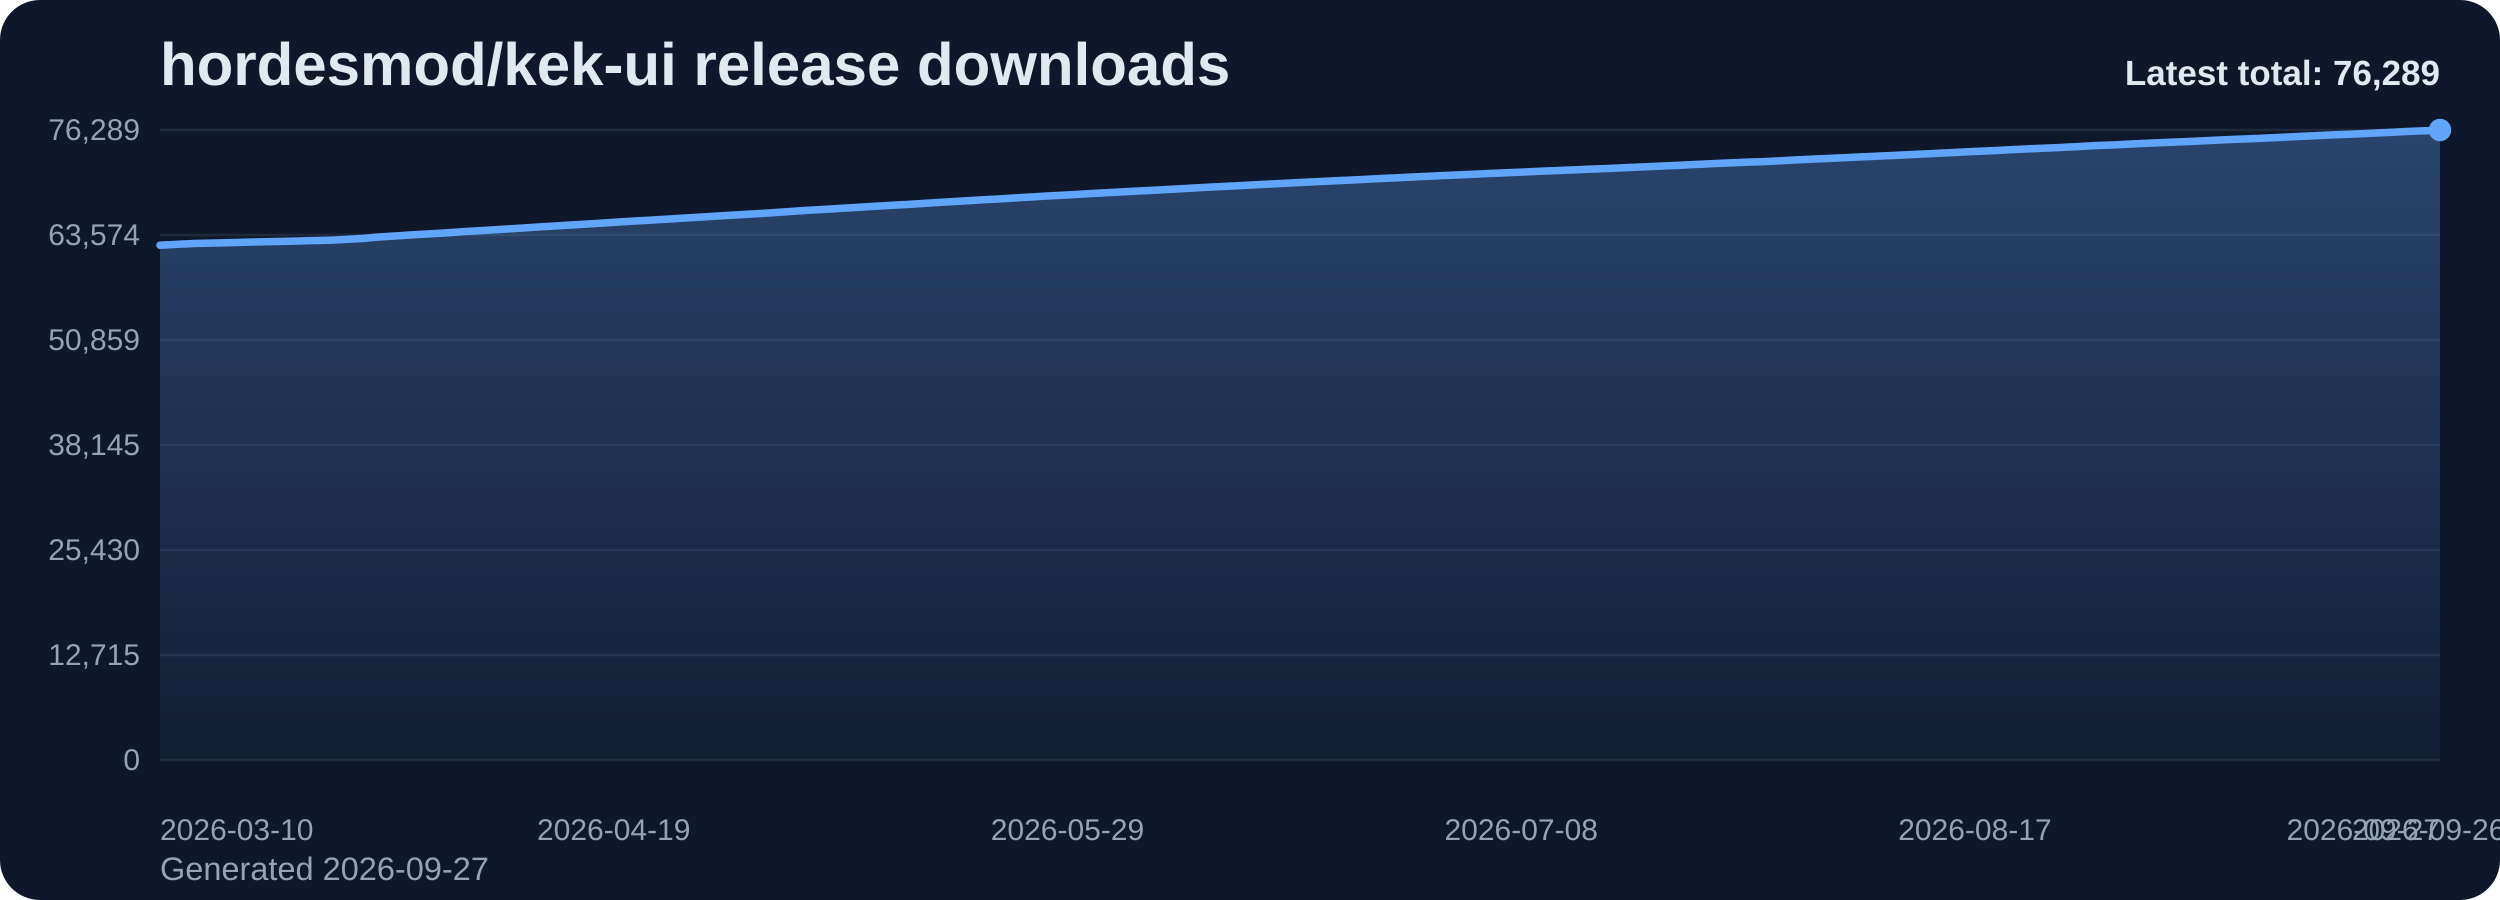
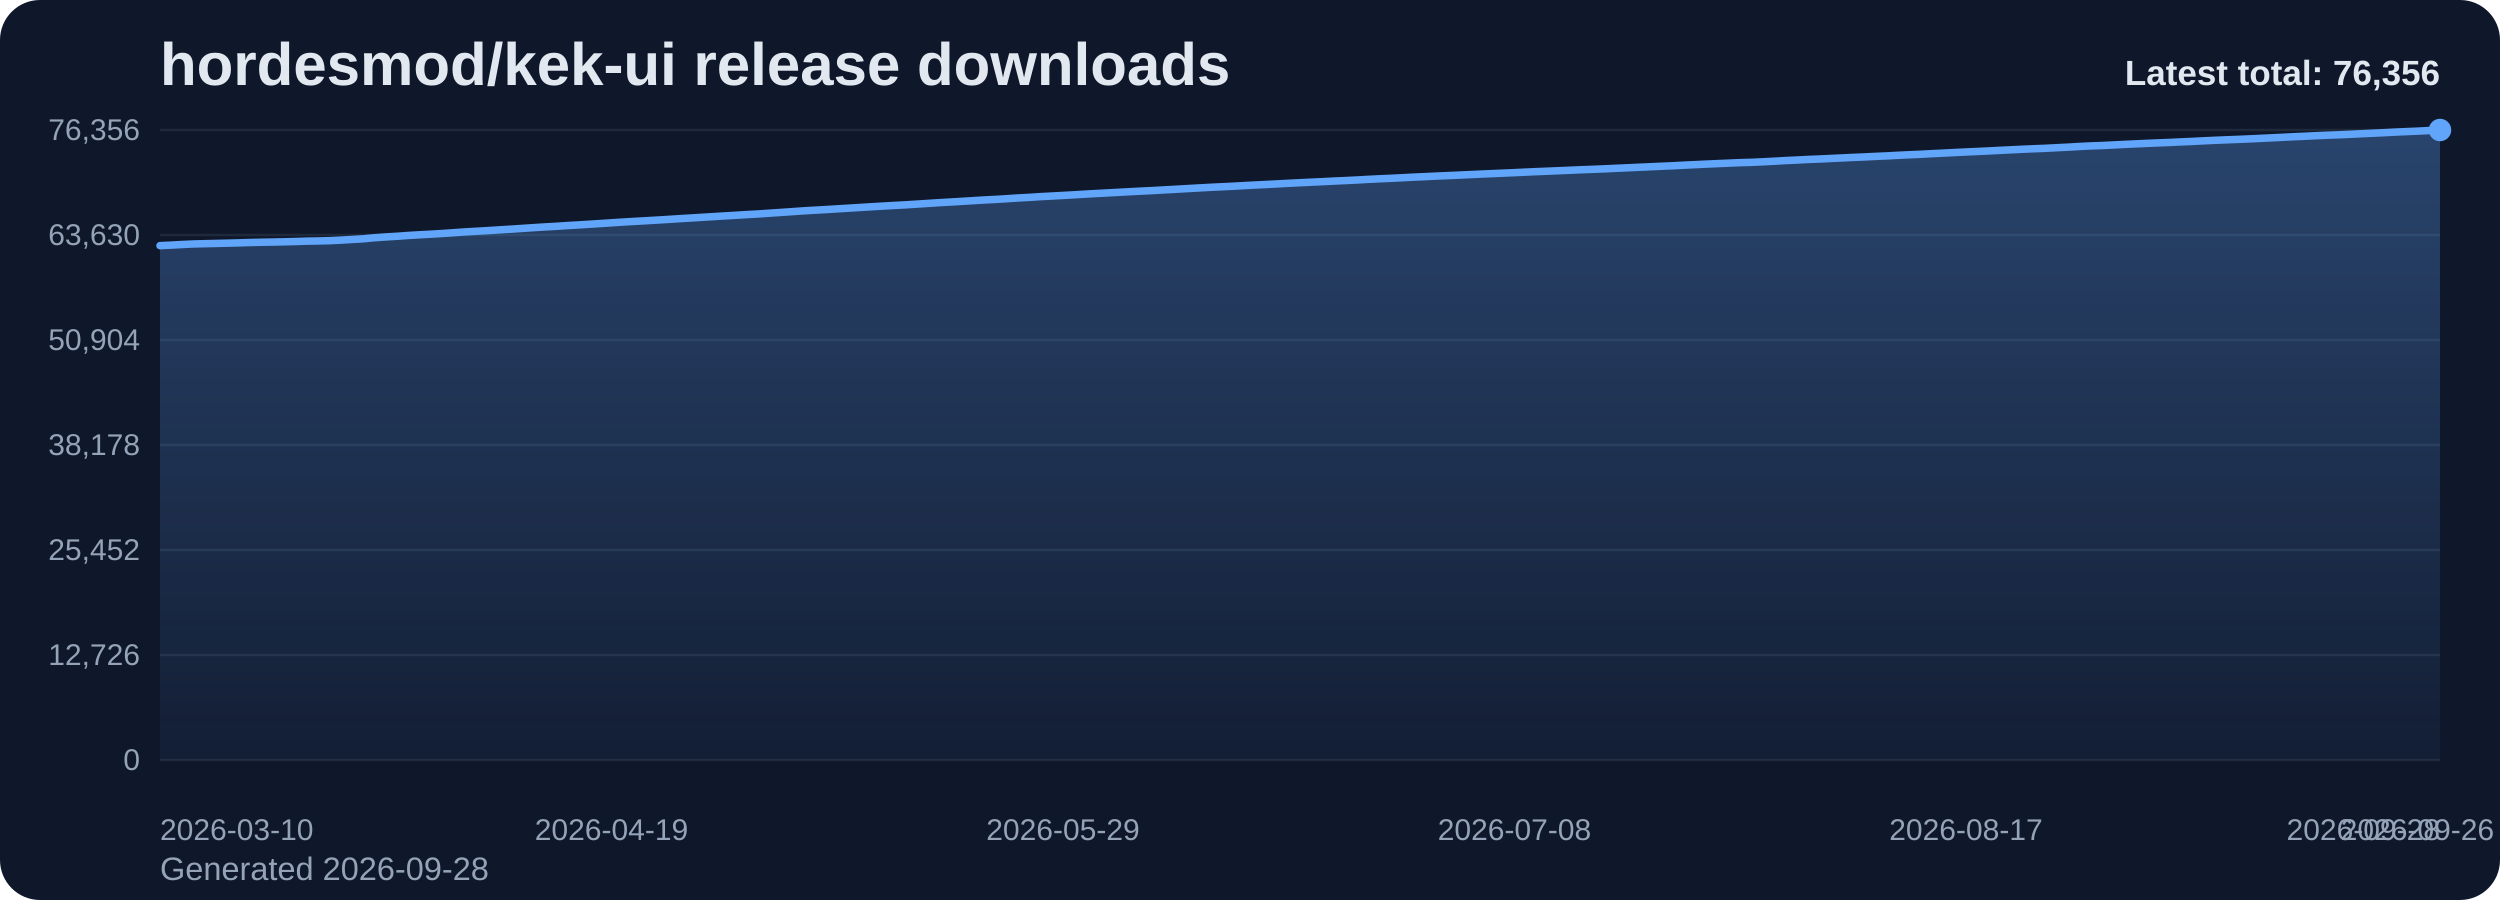
<svg xmlns="http://www.w3.org/2000/svg" viewBox="0 0 1000 360" role="img" aria-label="hordesmod/kek-ui release downloads chart">
  <defs>
    <linearGradient id="fill-total-trend-slate" x1="0" y1="0" x2="0" y2="1">
      <stop offset="0%" stop-color="#60a5fa" stop-opacity="0.32" />
      <stop offset="100%" stop-color="#60a5fa" stop-opacity="0.05" />
    </linearGradient>
    <style>
      .bg { fill: #0f172a; }
      .title { font: 700 24px Arial, sans-serif; fill: #e2e8f0; }
      .sub { font: 400 13px Arial, sans-serif; fill: #94a3b8; }
      .grid { stroke: #1e293b; stroke-width: 1; }
      .axis { font: 400 12px Arial, sans-serif; fill: #94a3b8; }
      .line { fill: none; stroke: #60a5fa; stroke-width: 3; stroke-linecap: round; stroke-linejoin: round; }
      .dot { fill: #60a5fa; }
      .value { font: 600 11px Arial, sans-serif; fill: #cbd5e1; }
      .latest { font: 700 14px Arial, sans-serif; fill: #e2e8f0; }
    </style>
  </defs>
  <rect class="bg" x="0" y="0" width="1000" height="360" rx="16" />
  <text class="title" x="64" y="34">hordesmod/kek-ui release downloads</text>
-   <text class="sub" x="64" y="352">Generated 2026-09-27</text>
+   <text class="sub" x="64" y="352">Generated 2026-09-28</text>
  <line x1="64" y1="52.00" x2="976" y2="52.00" class="grid" />
-   <text x="56" y="56.00" text-anchor="end" class="axis">76,289</text>
+   <text x="56" y="56.00" text-anchor="end" class="axis">76,356</text>
  <line x1="64" y1="94.00" x2="976" y2="94.00" class="grid" />
-   <text x="56" y="98.00" text-anchor="end" class="axis">63,574</text>
+   <text x="56" y="98.00" text-anchor="end" class="axis">63,630</text>
  <line x1="64" y1="136.00" x2="976" y2="136.00" class="grid" />
-   <text x="56" y="140.00" text-anchor="end" class="axis">50,859</text>
+   <text x="56" y="140.00" text-anchor="end" class="axis">50,904</text>
  <line x1="64" y1="178.00" x2="976" y2="178.00" class="grid" />
-   <text x="56" y="182.00" text-anchor="end" class="axis">38,145</text>
+   <text x="56" y="182.00" text-anchor="end" class="axis">38,178</text>
  <line x1="64" y1="220.00" x2="976" y2="220.00" class="grid" />
-   <text x="56" y="224.00" text-anchor="end" class="axis">25,430</text>
+   <text x="56" y="224.00" text-anchor="end" class="axis">25,452</text>
  <line x1="64" y1="262.00" x2="976" y2="262.00" class="grid" />
-   <text x="56" y="266.00" text-anchor="end" class="axis">12,715</text>
+   <text x="56" y="266.00" text-anchor="end" class="axis">12,726</text>
  <line x1="64" y1="304.00" x2="976" y2="304.00" class="grid" />
  <text x="56" y="308.00" text-anchor="end" class="axis">0</text>
-   <path d="M 64.00 304 L 64.00 98.08 L 68.54 97.86 L 73.07 97.61 L 77.61 97.40 L 82.15 97.29 L 86.69 97.19 L 91.22 97.08 L 95.76 96.96 L 100.30 96.82 L 104.84 96.72 L 109.37 96.63 L 113.91 96.54 L 118.45 96.43 L 122.99 96.28 L 127.52 96.19 L 132.06 96.08 L 136.60 95.87 L 141.13 95.61 L 145.67 95.34 L 150.21 94.90 L 154.75 94.59 L 159.28 94.32 L 163.82 94.00 L 168.36 93.73 L 172.90 93.48 L 177.43 93.21 L 181.97 92.91 L 186.51 92.58 L 191.04 92.33 L 195.58 92.06 L 200.12 91.78 L 204.66 91.50 L 209.19 91.21 L 213.73 90.90 L 218.27 90.61 L 222.81 90.36 L 227.34 90.06 L 231.88 89.80 L 236.42 89.52 L 240.96 89.23 L 245.49 88.93 L 250.03 88.64 L 254.57 88.37 L 259.10 88.12 L 263.64 87.85 L 268.18 87.58 L 272.72 87.28 L 277.25 87.02 L 281.79 86.74 L 286.33 86.46 L 290.87 86.18 L 295.40 85.92 L 299.94 85.64 L 304.48 85.39 L 309.01 85.08 L 313.55 84.78 L 318.09 84.46 L 322.63 84.14 L 327.16 83.89 L 331.70 83.64 L 336.24 83.34 L 340.78 83.08 L 345.31 82.80 L 349.85 82.51 L 354.39 82.25 L 358.93 81.99 L 363.46 81.75 L 368.00 81.46 L 372.54 81.17 L 377.07 80.88 L 381.61 80.62 L 386.15 80.35 L 390.69 80.07 L 395.22 79.79 L 399.76 79.58 L 404.30 79.29 L 408.84 78.99 L 413.37 78.75 L 417.91 78.45 L 422.45 78.22 L 426.99 77.98 L 431.52 77.72 L 436.06 77.44 L 440.60 77.19 L 445.13 76.95 L 449.67 76.71 L 454.21 76.46 L 458.75 76.23 L 463.28 76.01 L 467.82 75.75 L 472.36 75.50 L 476.90 75.24 L 481.43 74.99 L 485.97 74.74 L 490.51 74.52 L 495.04 74.30 L 499.58 74.05 L 504.12 73.81 L 508.66 73.59 L 513.19 73.36 L 517.73 73.10 L 522.27 72.89 L 526.81 72.66 L 531.34 72.46 L 535.88 72.22 L 540.42 72.03 L 544.96 71.80 L 549.49 71.55 L 554.03 71.33 L 558.57 71.13 L 563.10 70.90 L 567.64 70.67 L 572.18 70.47 L 576.72 70.24 L 581.25 70.06 L 585.79 69.85 L 590.33 69.65 L 594.87 69.43 L 599.40 69.24 L 603.94 69.04 L 608.48 68.86 L 613.01 68.64 L 617.55 68.43 L 622.09 68.26 L 626.63 68.06 L 631.16 67.88 L 635.70 67.67 L 640.24 67.51 L 644.78 67.32 L 649.31 67.11 L 653.85 66.91 L 658.39 66.70 L 662.93 66.50 L 667.46 66.29 L 672.00 66.10 L 676.54 65.86 L 681.07 65.66 L 685.61 65.43 L 690.15 65.23 L 694.69 65.04 L 699.22 64.84 L 703.76 64.72 L 708.30 64.51 L 712.84 64.27 L 717.37 64.01 L 721.91 63.81 L 726.45 63.57 L 730.99 63.40 L 735.52 63.17 L 740.06 62.97 L 744.60 62.75 L 749.13 62.56 L 753.67 62.34 L 758.21 62.14 L 762.75 61.90 L 767.28 61.69 L 771.82 61.49 L 776.36 61.24 L 780.90 61.03 L 785.43 60.80 L 789.97 60.58 L 794.51 60.38 L 799.04 60.17 L 803.58 59.92 L 808.12 59.71 L 812.66 59.49 L 817.19 59.29 L 821.73 59.12 L 826.27 58.87 L 830.81 58.66 L 835.34 58.39 L 839.88 58.16 L 844.42 58.01 L 848.96 57.78 L 853.49 57.55 L 858.03 57.34 L 862.57 57.13 L 867.10 56.94 L 871.64 56.76 L 876.18 56.56 L 880.72 56.35 L 885.25 56.13 L 889.79 55.91 L 894.33 55.72 L 898.87 55.55 L 903.40 55.35 L 907.94 55.15 L 912.48 54.93 L 917.01 54.71 L 921.55 54.48 L 926.09 54.28 L 930.63 54.06 L 935.16 53.86 L 939.70 53.70 L 944.24 53.50 L 948.78 53.28 L 953.31 53.07 L 957.85 52.86 L 962.39 52.62 L 966.93 52.42 L 971.46 52.23 L 976.00 52.00 L 976.00 304 Z" fill="url(#fill-total-trend-slate)" />
-   <polyline class="line" points="64.00,98.08 68.54,97.86 73.07,97.61 77.61,97.40 82.15,97.29 86.69,97.19 91.22,97.08 95.76,96.96 100.30,96.82 104.84,96.72 109.37,96.63 113.91,96.54 118.45,96.43 122.99,96.28 127.52,96.19 132.06,96.08 136.60,95.87 141.13,95.61 145.67,95.34 150.21,94.90 154.75,94.59 159.28,94.32 163.82,94.00 168.36,93.73 172.90,93.48 177.43,93.21 181.97,92.91 186.51,92.58 191.04,92.33 195.58,92.06 200.12,91.78 204.66,91.50 209.19,91.21 213.73,90.90 218.27,90.61 222.81,90.36 227.34,90.06 231.88,89.80 236.42,89.52 240.96,89.23 245.49,88.93 250.03,88.64 254.57,88.37 259.10,88.12 263.64,87.85 268.18,87.58 272.72,87.28 277.25,87.02 281.79,86.74 286.33,86.46 290.87,86.18 295.40,85.92 299.94,85.64 304.48,85.39 309.01,85.08 313.55,84.78 318.09,84.46 322.63,84.14 327.16,83.89 331.70,83.64 336.24,83.34 340.78,83.08 345.31,82.80 349.85,82.51 354.39,82.25 358.93,81.99 363.46,81.75 368.00,81.46 372.54,81.17 377.07,80.88 381.61,80.62 386.15,80.35 390.69,80.07 395.22,79.79 399.76,79.58 404.30,79.29 408.84,78.99 413.37,78.75 417.91,78.45 422.45,78.22 426.99,77.98 431.52,77.72 436.06,77.44 440.60,77.19 445.13,76.95 449.67,76.71 454.21,76.46 458.75,76.23 463.28,76.01 467.82,75.75 472.36,75.50 476.90,75.24 481.43,74.99 485.97,74.74 490.51,74.52 495.04,74.30 499.58,74.05 504.12,73.81 508.66,73.59 513.19,73.36 517.73,73.10 522.27,72.89 526.81,72.66 531.34,72.46 535.88,72.22 540.42,72.03 544.96,71.80 549.49,71.55 554.03,71.33 558.57,71.13 563.10,70.90 567.64,70.67 572.18,70.47 576.72,70.24 581.25,70.06 585.79,69.85 590.33,69.65 594.87,69.43 599.40,69.24 603.94,69.04 608.48,68.86 613.01,68.64 617.55,68.43 622.09,68.26 626.63,68.06 631.16,67.88 635.70,67.67 640.24,67.51 644.78,67.32 649.31,67.11 653.85,66.91 658.39,66.70 662.93,66.50 667.46,66.29 672.00,66.10 676.54,65.86 681.07,65.66 685.61,65.43 690.15,65.23 694.69,65.04 699.22,64.84 703.76,64.72 708.30,64.51 712.84,64.27 717.37,64.01 721.91,63.81 726.45,63.57 730.99,63.40 735.52,63.17 740.06,62.97 744.60,62.75 749.13,62.56 753.67,62.34 758.21,62.14 762.75,61.90 767.28,61.69 771.82,61.49 776.36,61.24 780.90,61.03 785.43,60.80 789.97,60.58 794.51,60.38 799.04,60.17 803.58,59.92 808.12,59.71 812.66,59.49 817.19,59.29 821.73,59.12 826.27,58.87 830.81,58.66 835.34,58.39 839.88,58.16 844.42,58.01 848.96,57.78 853.49,57.55 858.03,57.34 862.57,57.13 867.10,56.94 871.64,56.76 876.18,56.56 880.72,56.35 885.25,56.13 889.79,55.91 894.33,55.72 898.87,55.55 903.40,55.35 907.94,55.15 912.48,54.93 917.01,54.71 921.55,54.48 926.09,54.28 930.63,54.06 935.16,53.86 939.70,53.70 944.24,53.50 948.78,53.28 953.31,53.07 957.85,52.86 962.39,52.62 966.93,52.42 971.46,52.23 976.00,52.00" />
+   <path d="M 64.00 304 L 64.00 98.26 L 68.51 98.04 L 73.03 97.79 L 77.54 97.58 L 82.06 97.47 L 86.57 97.37 L 91.09 97.26 L 95.60 97.14 L 100.12 97.00 L 104.63 96.90 L 109.15 96.82 L 113.66 96.72 L 118.18 96.61 L 122.69 96.46 L 127.21 96.38 L 131.72 96.27 L 136.24 96.05 L 140.75 95.79 L 145.27 95.52 L 149.78 95.09 L 154.30 94.78 L 158.81 94.51 L 163.33 94.18 L 167.84 93.91 L 172.36 93.67 L 176.87 93.40 L 181.39 93.09 L 185.90 92.77 L 190.42 92.51 L 194.93 92.25 L 199.45 91.96 L 203.96 91.69 L 208.48 91.39 L 212.99 91.09 L 217.50 90.80 L 222.02 90.55 L 226.53 90.25 L 231.05 89.99 L 235.56 89.71 L 240.08 89.42 L 244.59 89.12 L 249.11 88.83 L 253.62 88.56 L 258.14 88.31 L 262.65 88.04 L 267.17 87.77 L 271.68 87.47 L 276.20 87.21 L 280.71 86.93 L 285.23 86.65 L 289.74 86.37 L 294.26 86.11 L 298.77 85.83 L 303.29 85.58 L 307.80 85.27 L 312.32 84.97 L 316.83 84.66 L 321.35 84.34 L 325.86 84.08 L 330.38 83.83 L 334.89 83.54 L 339.41 83.27 L 343.92 82.99 L 348.44 82.71 L 352.95 82.45 L 357.47 82.18 L 361.98 81.95 L 366.50 81.66 L 371.01 81.37 L 375.52 81.08 L 380.04 80.82 L 384.55 80.55 L 389.07 80.27 L 393.58 79.99 L 398.10 79.77 L 402.61 79.49 L 407.13 79.19 L 411.64 78.95 L 416.16 78.65 L 420.67 78.42 L 425.19 78.17 L 429.70 77.92 L 434.22 77.64 L 438.73 77.39 L 443.25 77.15 L 447.76 76.91 L 452.28 76.66 L 456.79 76.43 L 461.31 76.21 L 465.82 75.95 L 470.34 75.70 L 474.85 75.44 L 479.37 75.19 L 483.88 74.94 L 488.40 74.72 L 492.91 74.50 L 497.43 74.25 L 501.94 74.01 L 506.46 73.79 L 510.97 73.56 L 515.49 73.31 L 520.00 73.09 L 524.51 72.87 L 529.03 72.66 L 533.54 72.43 L 538.06 72.23 L 542.57 72.01 L 547.09 71.75 L 551.60 71.53 L 556.12 71.33 L 560.63 71.11 L 565.15 70.87 L 569.66 70.67 L 574.18 70.45 L 578.69 70.26 L 583.21 70.06 L 587.72 69.85 L 592.24 69.64 L 596.75 69.45 L 601.27 69.25 L 605.78 69.06 L 610.30 68.84 L 614.81 68.64 L 619.33 68.46 L 623.84 68.27 L 628.36 68.08 L 632.87 67.88 L 637.39 67.72 L 641.90 67.53 L 646.42 67.32 L 650.93 67.12 L 655.45 66.91 L 659.96 66.71 L 664.48 66.50 L 668.99 66.31 L 673.50 66.07 L 678.02 65.86 L 682.53 65.64 L 687.05 65.44 L 691.56 65.25 L 696.08 65.05 L 700.59 64.93 L 705.11 64.72 L 709.62 64.49 L 714.14 64.22 L 718.65 64.02 L 723.17 63.78 L 727.68 63.61 L 732.20 63.39 L 736.71 63.18 L 741.23 62.96 L 745.74 62.78 L 750.26 62.55 L 754.77 62.36 L 759.29 62.11 L 763.80 61.90 L 768.32 61.70 L 772.83 61.46 L 777.35 61.24 L 781.86 61.01 L 786.38 60.79 L 790.89 60.59 L 795.41 60.38 L 799.92 60.14 L 804.44 59.92 L 808.95 59.70 L 813.47 59.50 L 817.98 59.33 L 822.50 59.09 L 827.01 58.87 L 831.52 58.60 L 836.04 58.38 L 840.55 58.22 L 845.07 58.00 L 849.58 57.77 L 854.10 57.56 L 858.61 57.35 L 863.13 57.16 L 867.64 56.98 L 872.16 56.77 L 876.67 56.57 L 881.19 56.34 L 885.70 56.13 L 890.22 55.94 L 894.73 55.77 L 899.25 55.57 L 903.76 55.37 L 908.28 55.15 L 912.79 54.93 L 917.31 54.70 L 921.82 54.50 L 926.34 54.28 L 930.85 54.08 L 935.37 53.92 L 939.88 53.72 L 944.40 53.50 L 948.91 53.29 L 953.43 53.08 L 957.94 52.84 L 962.46 52.64 L 966.97 52.46 L 971.49 52.22 L 976.00 52.00 L 976.00 304 Z" fill="url(#fill-total-trend-slate)" />
+   <polyline class="line" points="64.00,98.26 68.51,98.04 73.03,97.79 77.54,97.58 82.06,97.47 86.57,97.37 91.09,97.26 95.60,97.14 100.12,97.00 104.63,96.90 109.15,96.82 113.66,96.72 118.18,96.61 122.69,96.46 127.21,96.38 131.72,96.27 136.24,96.05 140.75,95.79 145.27,95.52 149.78,95.09 154.30,94.78 158.81,94.51 163.33,94.18 167.84,93.91 172.36,93.67 176.87,93.40 181.39,93.09 185.90,92.77 190.42,92.51 194.93,92.25 199.45,91.96 203.96,91.69 208.48,91.39 212.99,91.09 217.50,90.80 222.02,90.55 226.53,90.25 231.05,89.99 235.56,89.71 240.08,89.42 244.59,89.12 249.11,88.83 253.62,88.56 258.14,88.31 262.65,88.04 267.17,87.77 271.68,87.47 276.20,87.21 280.71,86.93 285.23,86.65 289.74,86.37 294.26,86.11 298.77,85.83 303.29,85.58 307.80,85.27 312.32,84.97 316.83,84.66 321.35,84.34 325.86,84.08 330.38,83.83 334.89,83.54 339.41,83.27 343.92,82.99 348.44,82.71 352.95,82.45 357.47,82.18 361.98,81.95 366.50,81.66 371.01,81.37 375.52,81.08 380.04,80.82 384.55,80.55 389.07,80.27 393.58,79.99 398.10,79.77 402.61,79.49 407.13,79.19 411.64,78.95 416.16,78.65 420.67,78.42 425.19,78.17 429.70,77.92 434.22,77.64 438.73,77.39 443.25,77.15 447.76,76.91 452.28,76.66 456.79,76.43 461.31,76.21 465.82,75.95 470.34,75.70 474.85,75.44 479.37,75.19 483.88,74.94 488.40,74.72 492.91,74.50 497.43,74.25 501.94,74.01 506.46,73.79 510.97,73.56 515.49,73.31 520.00,73.09 524.51,72.87 529.03,72.66 533.54,72.43 538.06,72.23 542.57,72.01 547.09,71.75 551.60,71.53 556.12,71.33 560.63,71.11 565.15,70.87 569.66,70.67 574.18,70.45 578.69,70.26 583.21,70.06 587.72,69.85 592.24,69.64 596.75,69.45 601.27,69.25 605.78,69.06 610.30,68.84 614.81,68.64 619.33,68.46 623.84,68.27 628.36,68.08 632.87,67.88 637.39,67.72 641.90,67.53 646.42,67.32 650.93,67.12 655.45,66.91 659.96,66.71 664.48,66.50 668.99,66.31 673.50,66.07 678.02,65.86 682.53,65.64 687.05,65.44 691.56,65.25 696.08,65.05 700.59,64.93 705.11,64.72 709.62,64.49 714.14,64.22 718.65,64.02 723.17,63.78 727.68,63.61 732.20,63.39 736.71,63.18 741.23,62.96 745.74,62.78 750.26,62.55 754.77,62.36 759.29,62.11 763.80,61.90 768.32,61.70 772.83,61.46 777.35,61.24 781.86,61.01 786.38,60.79 790.89,60.59 795.41,60.38 799.92,60.14 804.44,59.92 808.95,59.70 813.47,59.50 817.98,59.33 822.50,59.09 827.01,58.87 831.52,58.60 836.04,58.38 840.55,58.22 845.07,58.00 849.58,57.77 854.10,57.56 858.61,57.35 863.13,57.16 867.64,56.98 872.16,56.77 876.67,56.57 881.19,56.34 885.70,56.13 890.22,55.94 894.73,55.77 899.25,55.57 903.76,55.37 908.28,55.15 912.79,54.93 917.31,54.70 921.82,54.50 926.34,54.28 930.85,54.08 935.37,53.92 939.88,53.72 944.40,53.50 948.91,53.29 953.43,53.08 957.94,52.84 962.46,52.64 966.97,52.46 971.49,52.22 976.00,52.00" />
  <circle class="dot" cx="976.00" cy="52.00" r="4.5" />
  <text class="axis" x="64.00" y="336" text-anchor="start">2026-03-10</text>
-   <text class="axis" x="245.49" y="336" text-anchor="middle">2026-04-19</text>
-   <text class="axis" x="426.99" y="336" text-anchor="middle">2026-05-29</text>
-   <text class="axis" x="608.48" y="336" text-anchor="middle">2026-07-08</text>
-   <text class="axis" x="789.97" y="336" text-anchor="middle">2026-08-17</text>
-   <text class="axis" x="971.46" y="336" text-anchor="middle">2026-09-26</text>
-   <text class="axis" x="976.00" y="336" text-anchor="end">2026-09-27</text>
-   <text class="latest" x="976" y="34" text-anchor="end">Latest total: 76,289</text>
+   <text class="axis" x="244.59" y="336" text-anchor="middle">2026-04-19</text>
+   <text class="axis" x="425.19" y="336" text-anchor="middle">2026-05-29</text>
+   <text class="axis" x="605.78" y="336" text-anchor="middle">2026-07-08</text>
+   <text class="axis" x="786.38" y="336" text-anchor="middle">2026-08-17</text>
+   <text class="axis" x="966.97" y="336" text-anchor="middle">2026-09-26</text>
+   <text class="axis" x="976.00" y="336" text-anchor="end">2026-09-28</text>
+   <text class="latest" x="976" y="34" text-anchor="end">Latest total: 76,356</text>
</svg>
